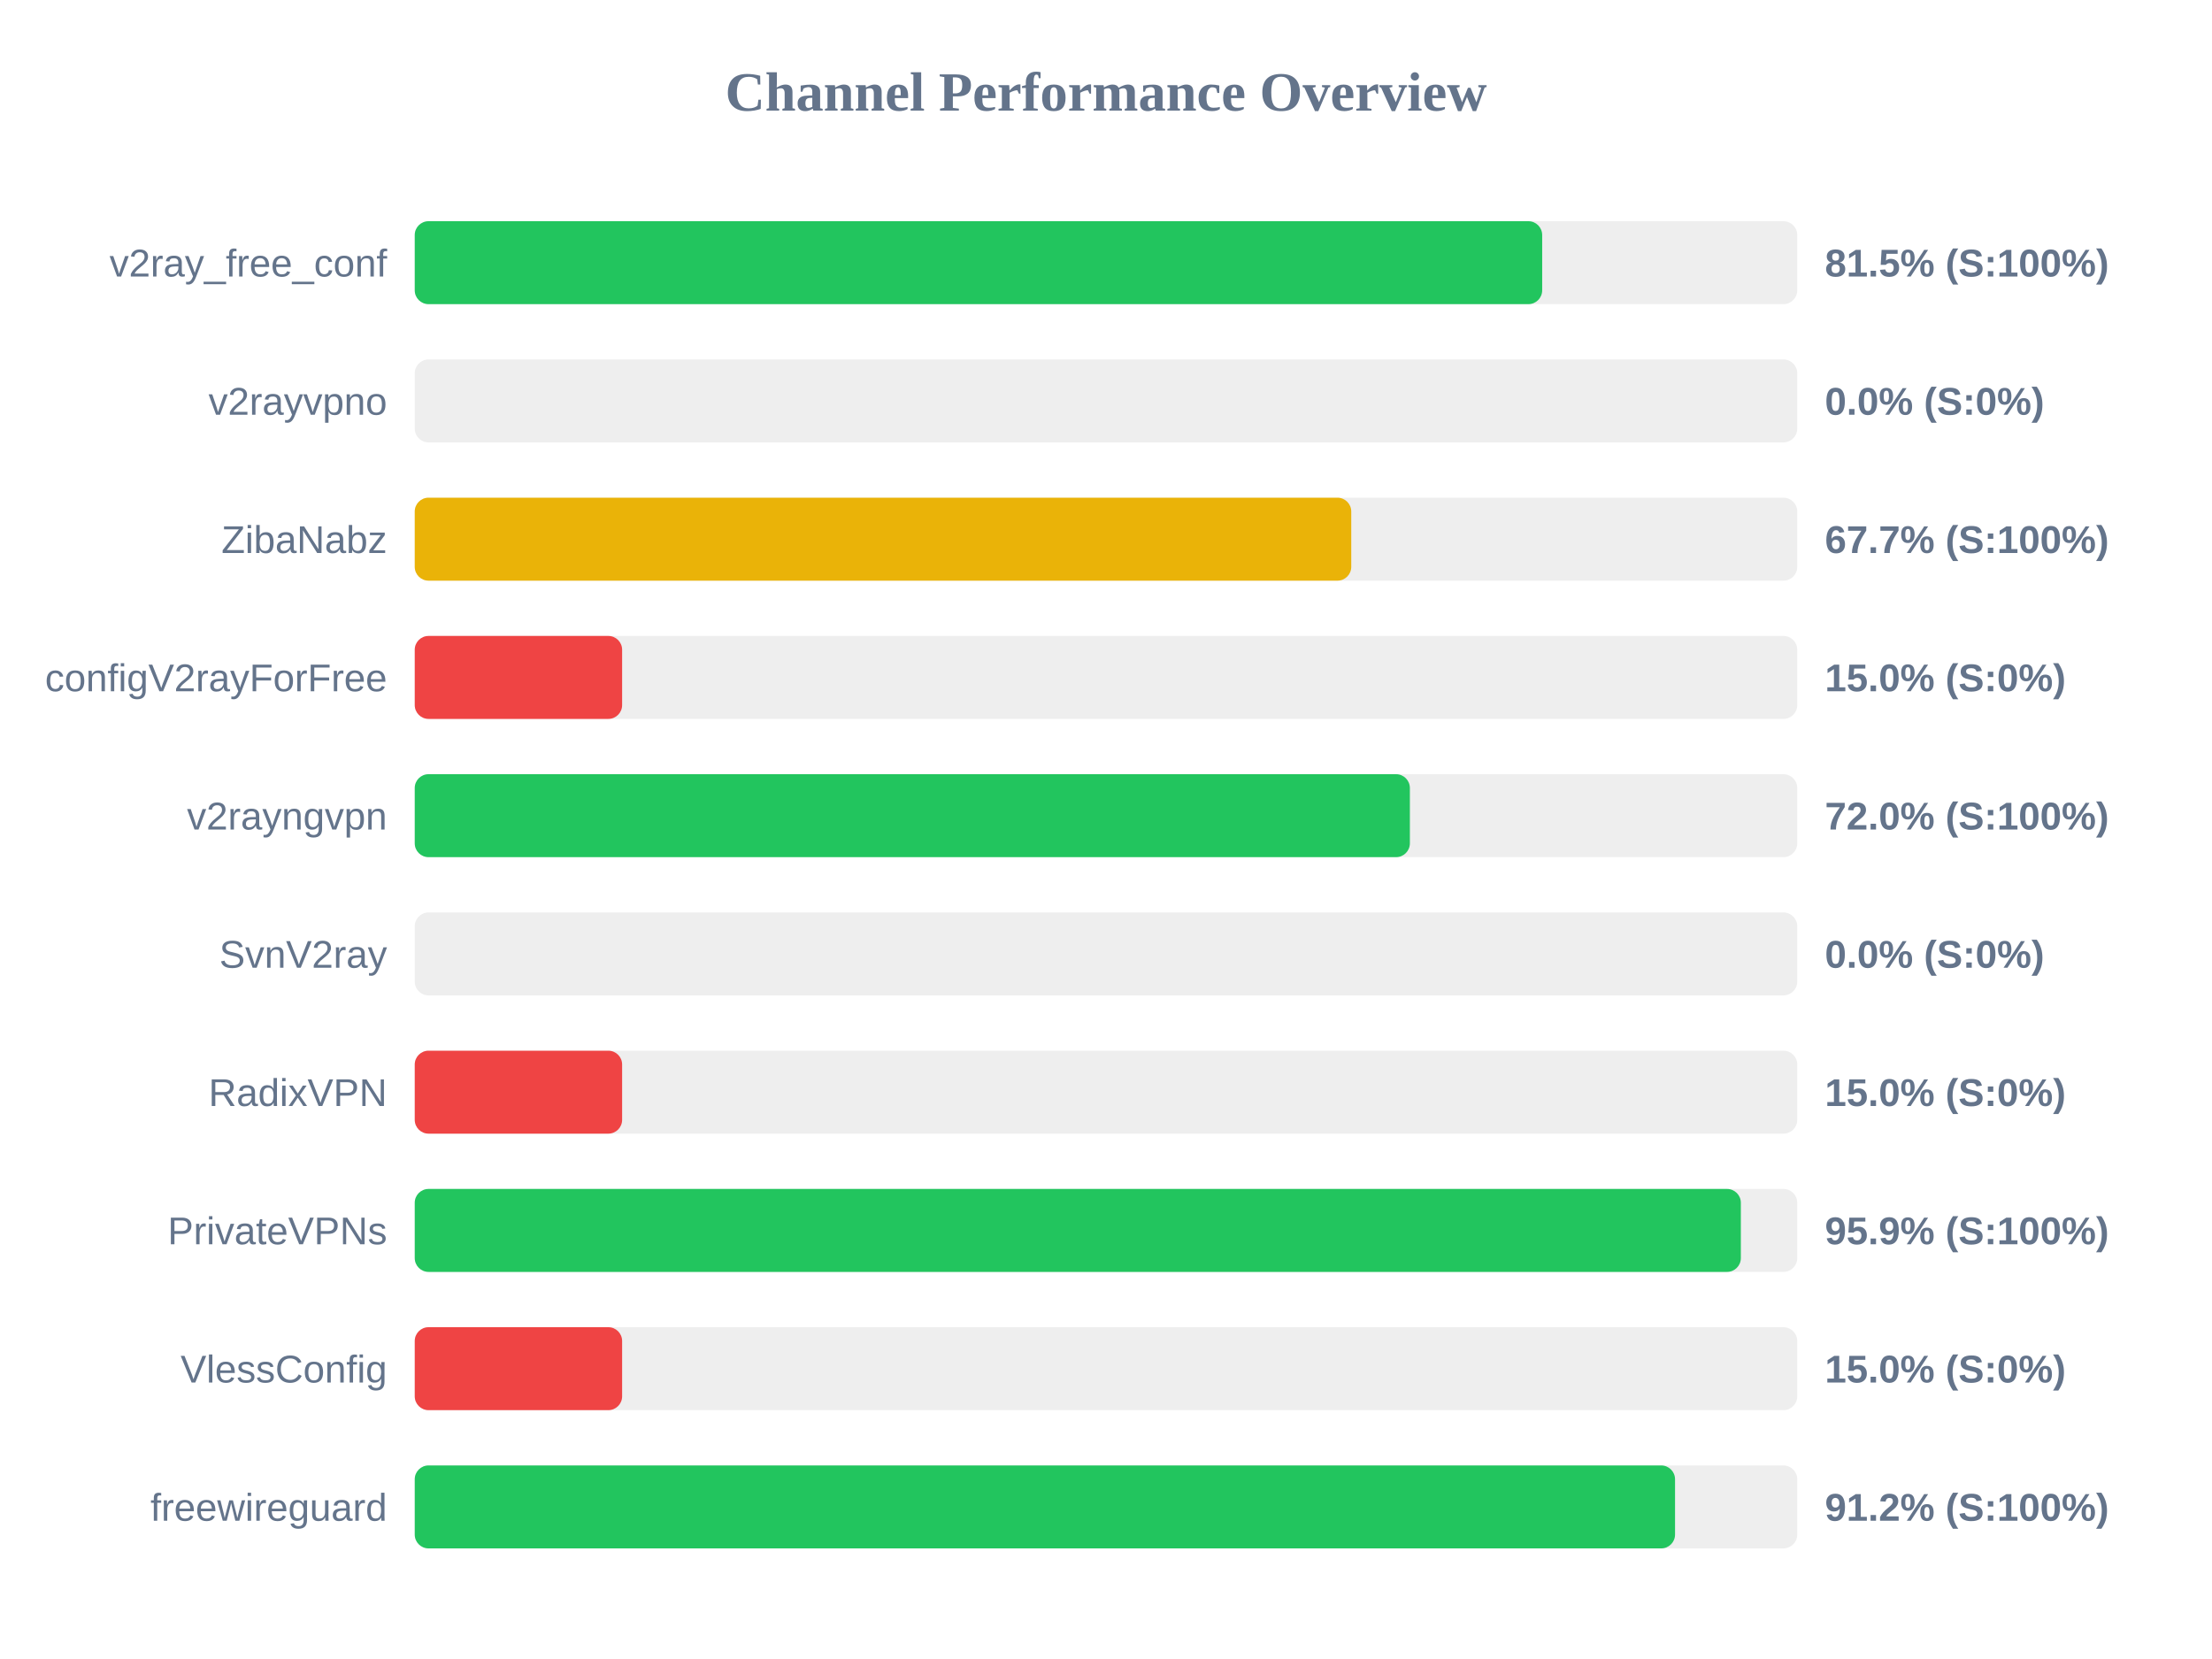
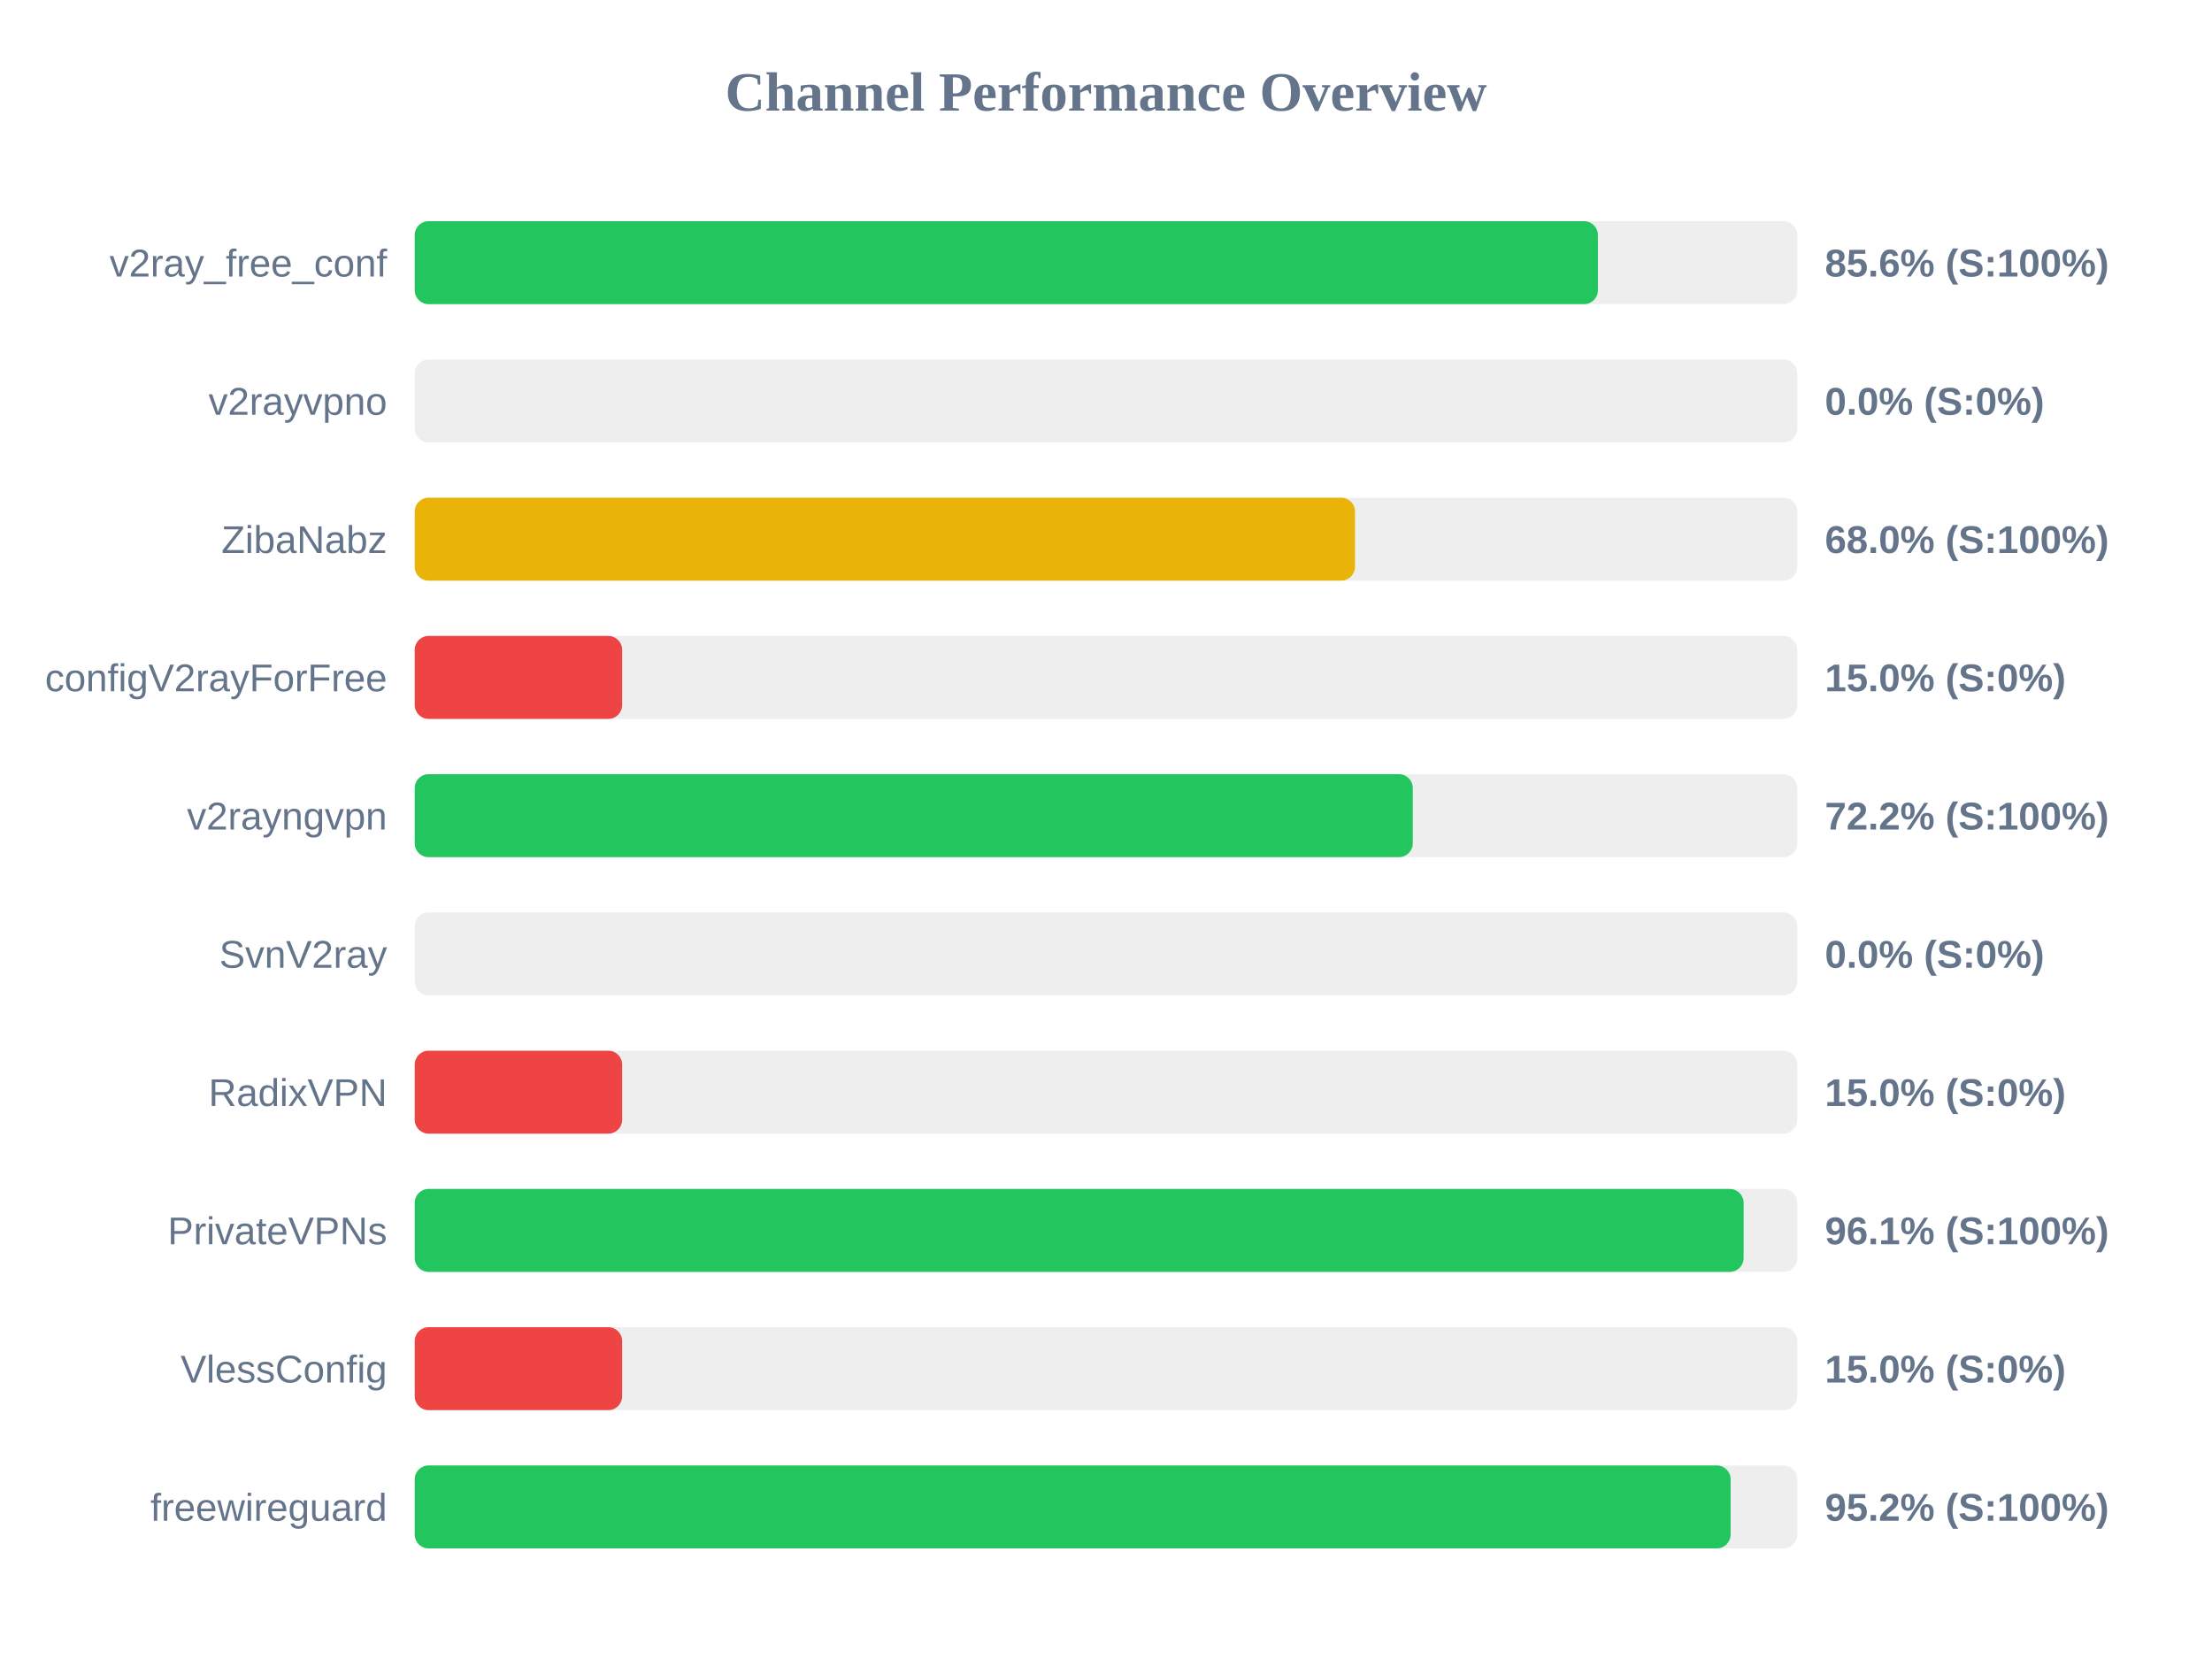
<svg xmlns="http://www.w3.org/2000/svg" width="800" height="600" version="1.1">
  <style>
        .row { font: 14px Arial; fill: #64748b; }
        .score { font: bold 14px Arial; fill: #64748b; }
    </style>
  <text x="400" y="40" text-anchor="middle" font-size="20px" font-weight="bold" fill="#64748b">Channel Performance Overview</text>
  <rect x="150" y="80" width="500" height="30" fill="#eee" rx="5" />
-   <rect x="150" y="80" width="407.75" height="30" fill="#22c55e" rx="5" />
+   <rect x="150" y="80" width="427.9" height="30" fill="#22c55e" rx="5" />
  <text x="140" y="100" text-anchor="end" class="row">v2ray_free_conf</text>
-   <text x="660" y="100" text-anchor="start" class="score">81.5% (S:100%)</text>
+   <text x="660" y="100" text-anchor="start" class="score">85.6% (S:100%)</text>
  <rect x="150" y="130" width="500" height="30" fill="#eee" rx="5" />
  <rect x="150" y="130" width="0.0" height="30" fill="#ef4444" rx="5" />
  <text x="140" y="150" text-anchor="end" class="row">v2rayvpno</text>
  <text x="660" y="150" text-anchor="start" class="score">0.0% (S:0%)</text>
  <rect x="150" y="180" width="500" height="30" fill="#eee" rx="5" />
-   <rect x="150" y="180" width="338.7" height="30" fill="#eab308" rx="5" />
+   <rect x="150" y="180" width="340.05" height="30" fill="#eab308" rx="5" />
  <text x="140" y="200" text-anchor="end" class="row">ZibaNabz</text>
-   <text x="660" y="200" text-anchor="start" class="score">67.7% (S:100%)</text>
+   <text x="660" y="200" text-anchor="start" class="score">68.0% (S:100%)</text>
  <rect x="150" y="230" width="500" height="30" fill="#eee" rx="5" />
  <rect x="150" y="230" width="75.0" height="30" fill="#ef4444" rx="5" />
  <text x="140" y="250" text-anchor="end" class="row">configV2rayForFree</text>
  <text x="660" y="250" text-anchor="start" class="score">15.0% (S:0%)</text>
  <rect x="150" y="280" width="500" height="30" fill="#eee" rx="5" />
-   <rect x="150" y="280" width="359.9" height="30" fill="#22c55e" rx="5" />
+   <rect x="150" y="280" width="360.95" height="30" fill="#22c55e" rx="5" />
  <text x="140" y="300" text-anchor="end" class="row">v2rayngvpn</text>
-   <text x="660" y="300" text-anchor="start" class="score">72.0% (S:100%)</text>
+   <text x="660" y="300" text-anchor="start" class="score">72.2% (S:100%)</text>
  <rect x="150" y="330" width="500" height="30" fill="#eee" rx="5" />
  <rect x="150" y="330" width="0.0" height="30" fill="#ef4444" rx="5" />
  <text x="140" y="350" text-anchor="end" class="row">SvnV2ray</text>
  <text x="660" y="350" text-anchor="start" class="score">0.0% (S:0%)</text>
  <rect x="150" y="380" width="500" height="30" fill="#eee" rx="5" />
  <rect x="150" y="380" width="75.0" height="30" fill="#ef4444" rx="5" />
  <text x="140" y="400" text-anchor="end" class="row">RadixVPN</text>
  <text x="660" y="400" text-anchor="start" class="score">15.0% (S:0%)</text>
  <rect x="150" y="430" width="500" height="30" fill="#eee" rx="5" />
-   <rect x="150" y="430" width="479.6" height="30" fill="#22c55e" rx="5" />
+   <rect x="150" y="430" width="480.6" height="30" fill="#22c55e" rx="5" />
  <text x="140" y="450" text-anchor="end" class="row">PrivateVPNs</text>
-   <text x="660" y="450" text-anchor="start" class="score">95.9% (S:100%)</text>
+   <text x="660" y="450" text-anchor="start" class="score">96.1% (S:100%)</text>
  <rect x="150" y="480" width="500" height="30" fill="#eee" rx="5" />
  <rect x="150" y="480" width="75.0" height="30" fill="#ef4444" rx="5" />
  <text x="140" y="500" text-anchor="end" class="row">VlessConfig</text>
  <text x="660" y="500" text-anchor="start" class="score">15.0% (S:0%)</text>
  <rect x="150" y="530" width="500" height="30" fill="#eee" rx="5" />
-   <rect x="150" y="530" width="455.8" height="30" fill="#22c55e" rx="5" />
+   <rect x="150" y="530" width="475.9" height="30" fill="#22c55e" rx="5" />
  <text x="140" y="550" text-anchor="end" class="row">freewireguard</text>
-   <text x="660" y="550" text-anchor="start" class="score">91.2% (S:100%)</text>
+   <text x="660" y="550" text-anchor="start" class="score">95.2% (S:100%)</text>
</svg>
